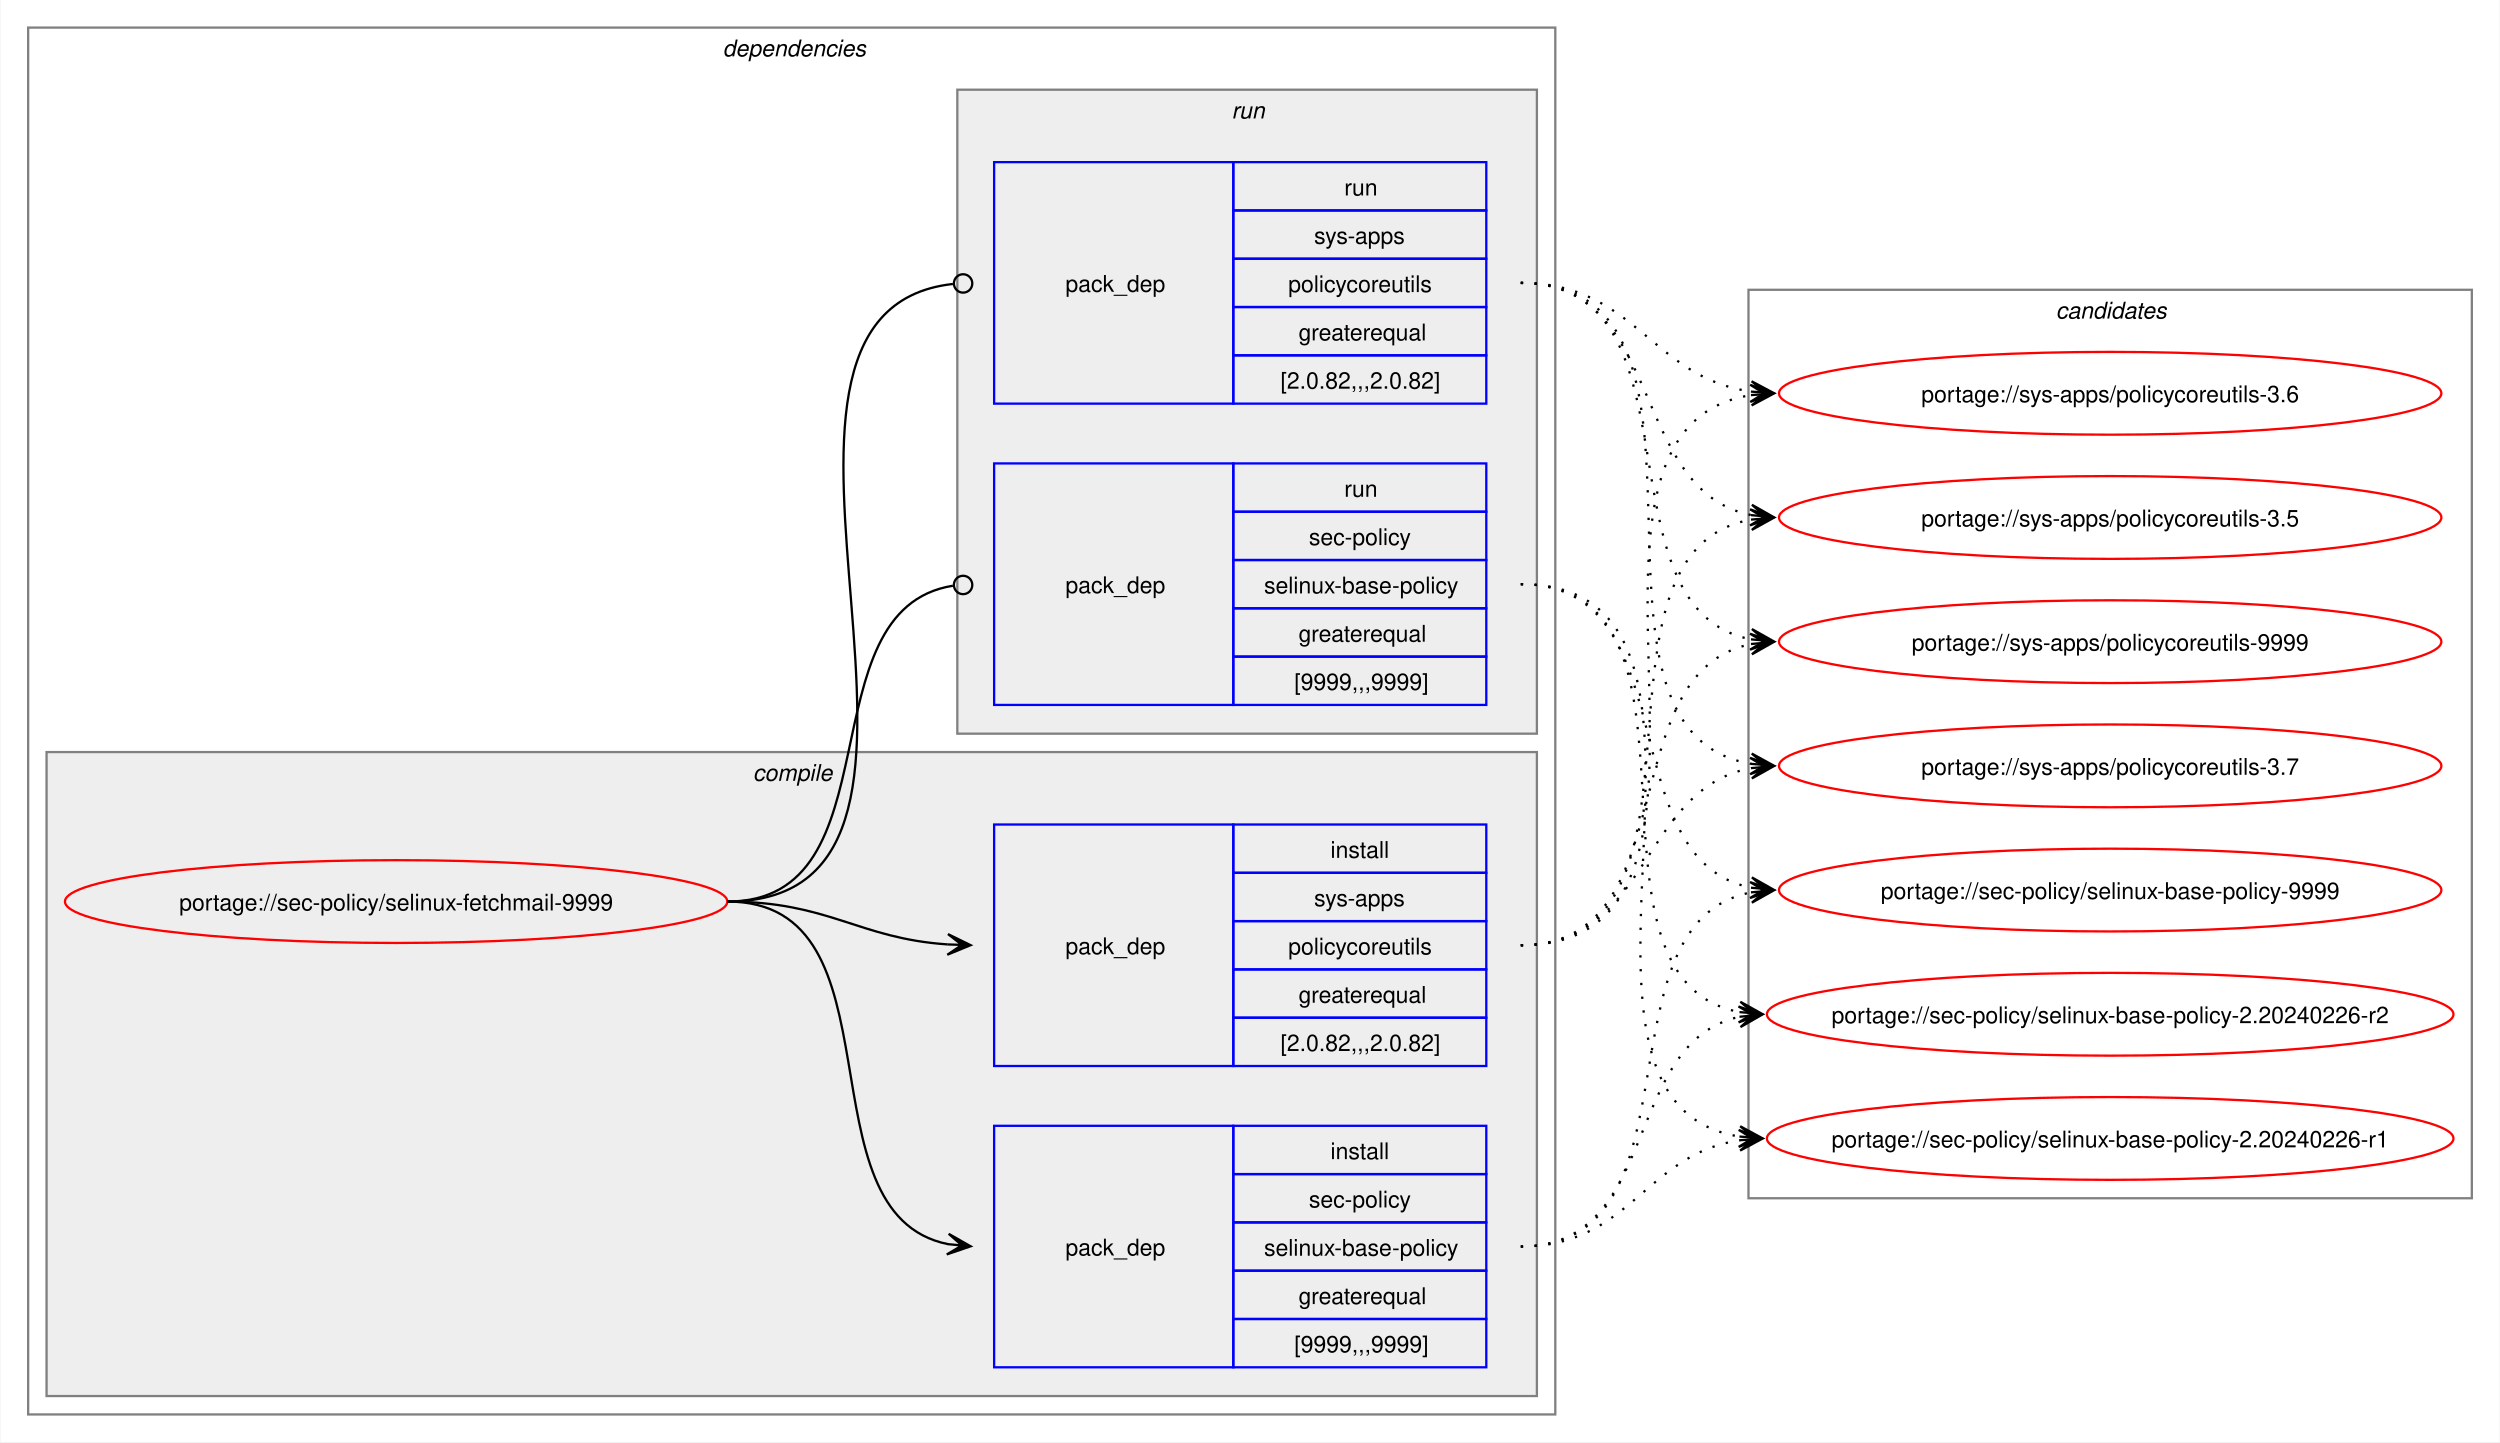
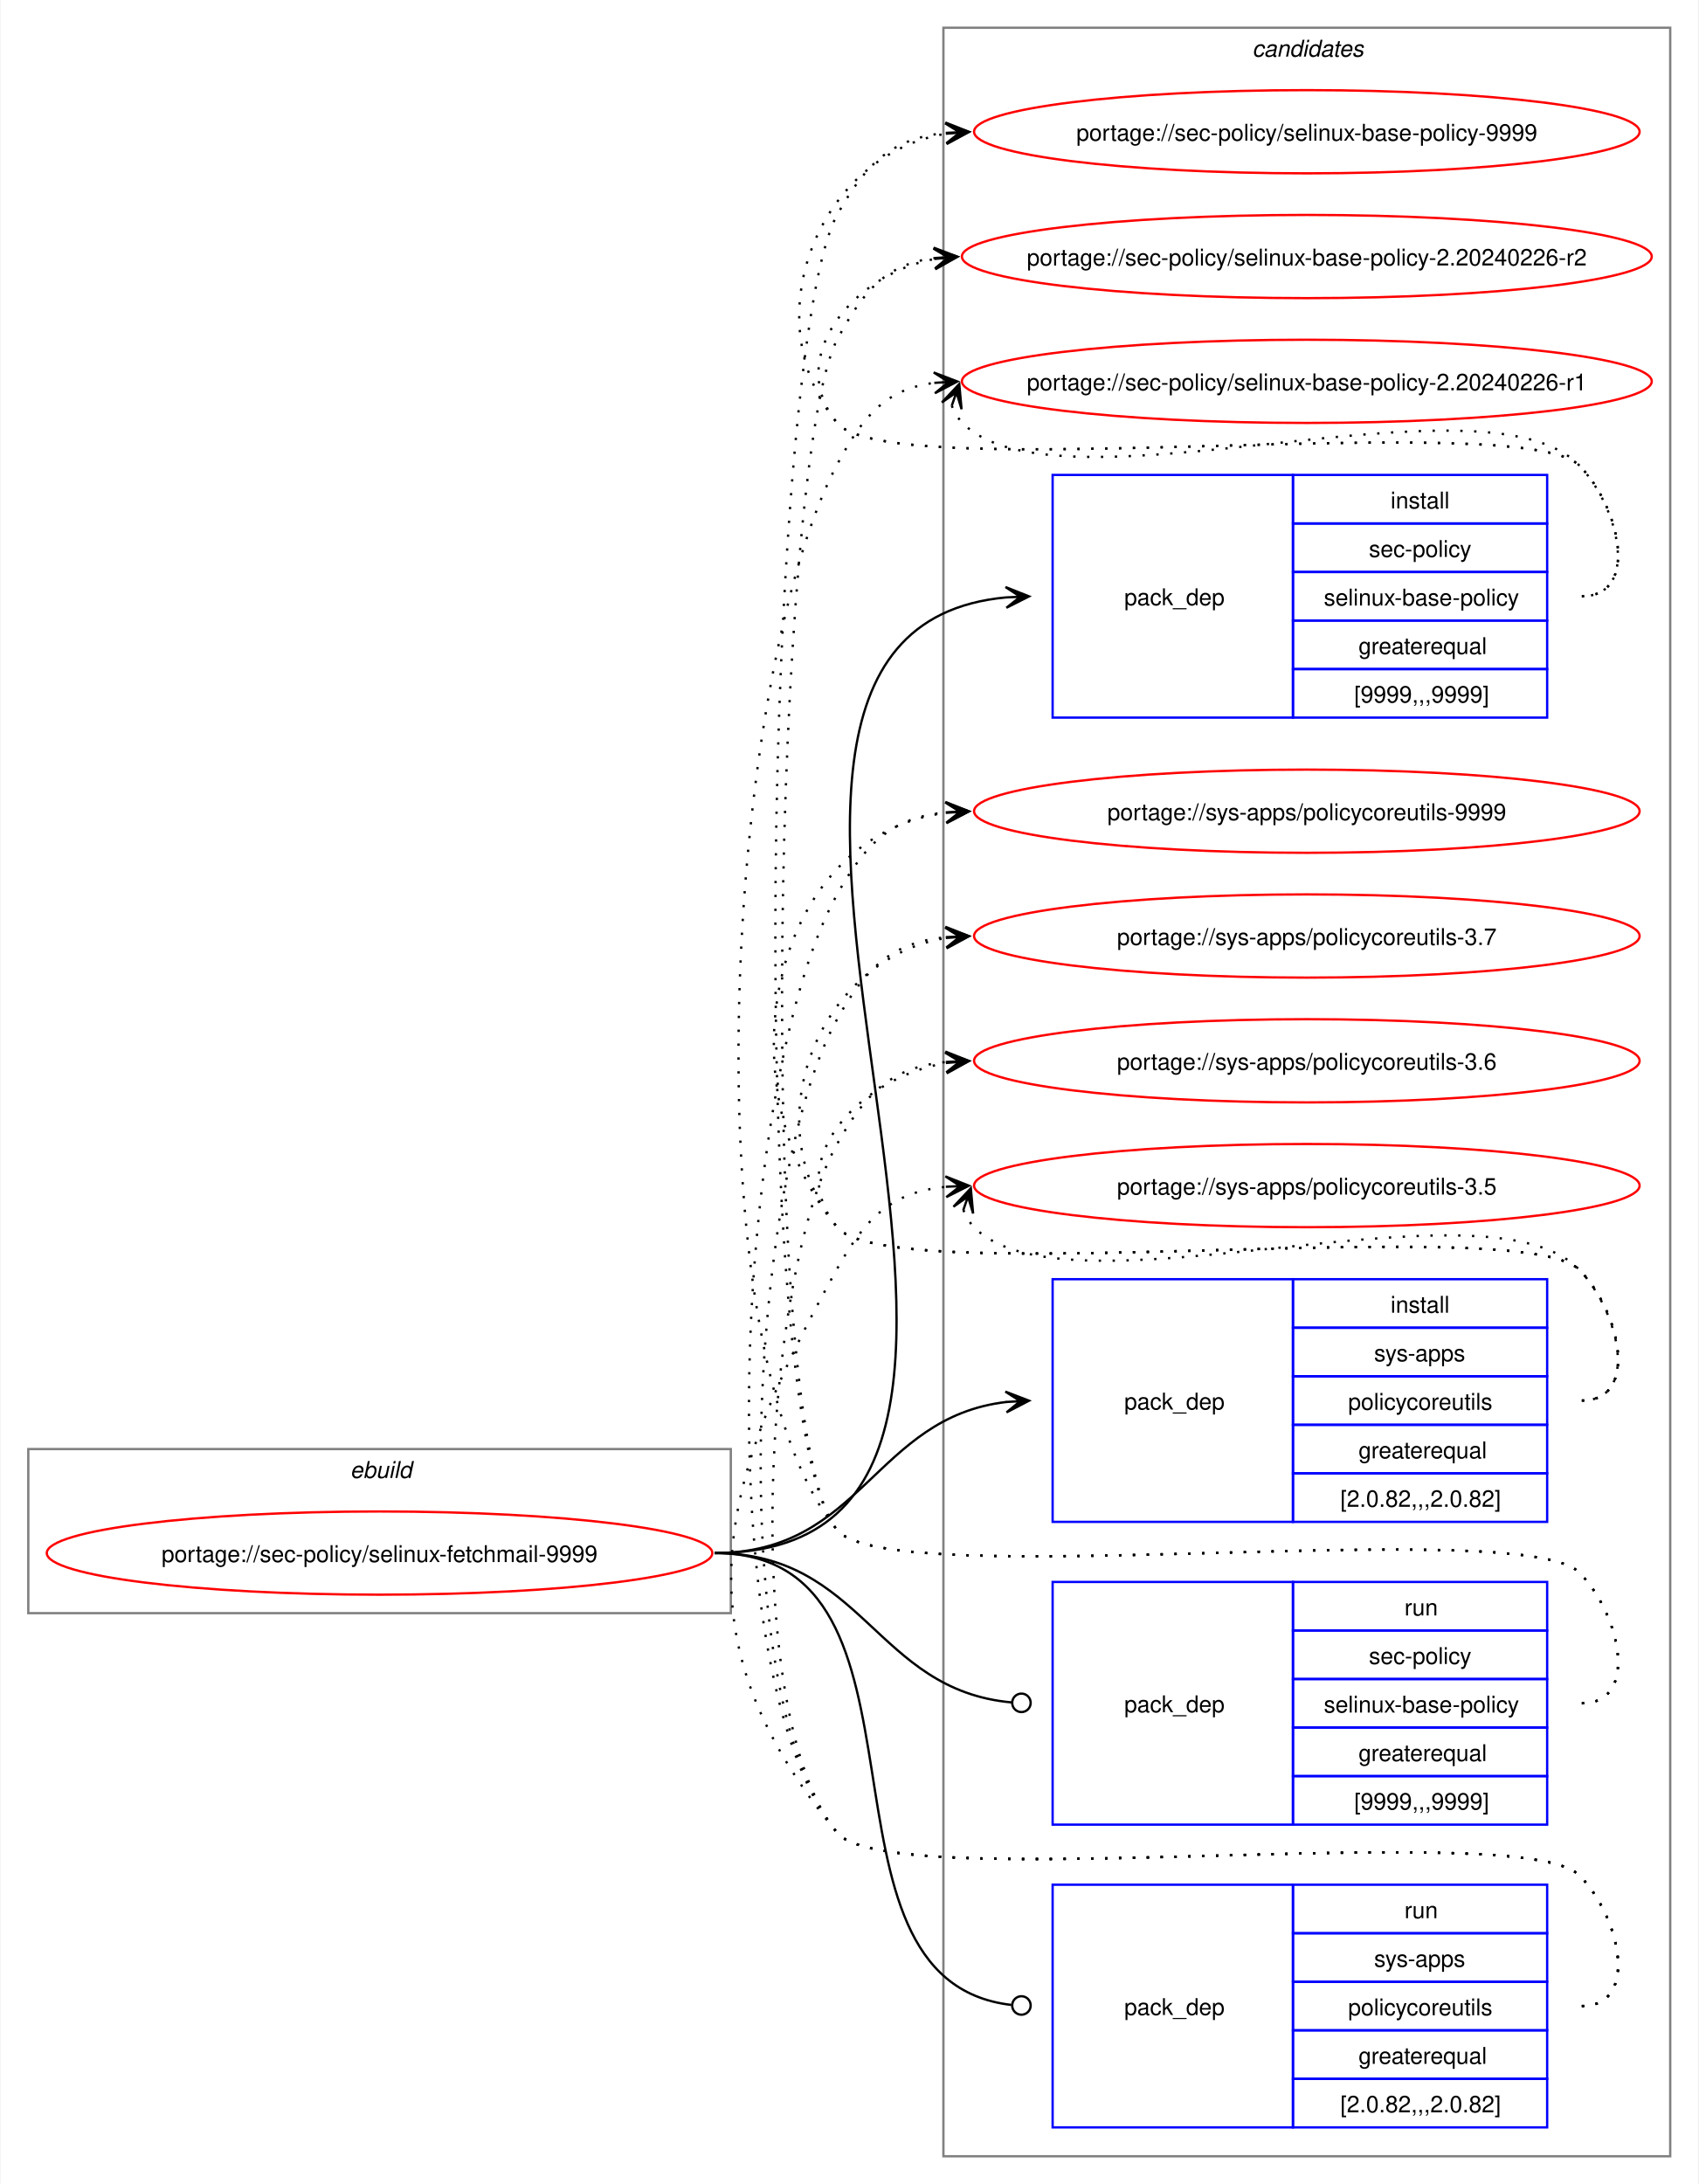
- <svg xmlns="http://www.w3.org/2000/svg" xmlns:xlink="http://www.w3.org/1999/xlink" width="1087pt" height="627pt" viewBox="0.00 0.00 1086.51 627.00">
-   <g id="graph0" class="graph" transform="scale(1 1) rotate(0) translate(4 623)">
-     <polygon fill="white" stroke="none" points="-4,4 -4,-623 1082.51,-623 1082.51,4 -4,4" />
-     <g id="clust2" class="cluster">
-       <polygon fill="none" stroke="gray" points="8,-8 8,-611 672,-611 672,-8 8,-8" />
-       <text text-anchor="start" x="310" y="-598.5" font-family="Helvetica,sans-Serif" font-style="italic" font-size="10.00">dependencies</text>
-     </g>
-     <g id="clust3" class="cluster">
-       <polygon fill="#eeeeee" stroke="gray" points="16,-16 16,-296 664,-296 664,-16 16,-16" />
-       <text text-anchor="start" x="323.12" y="-283.5" font-family="Helvetica,sans-Serif" font-style="italic" font-size="10.00">compile</text>
-     </g>
-     <g id="clust7" class="cluster">
-       <polygon fill="#eeeeee" stroke="gray" points="412,-304 412,-584 664,-584 664,-304 412,-304" />
-       <text text-anchor="start" x="531.25" y="-571.5" font-family="Helvetica,sans-Serif" font-style="italic" font-size="10.00">run</text>
-     </g>
+ <svg xmlns="http://www.w3.org/2000/svg" xmlns:xlink="http://www.w3.org/1999/xlink" width="735pt" height="945pt" viewBox="0.00 0.00 734.51 945.00">
+   <g id="graph0" class="graph" transform="scale(1 1) rotate(0) translate(4 941)">
+     <polygon fill="white" stroke="none" points="-4,4 -4,-941 730.51,-941 730.51,4 -4,4" />
    <g id="clust10" class="cluster">
-       <polygon fill="none" stroke="gray" points="756,-102 756,-497 1070.51,-497 1070.51,-102 756,-102" />
-       <text text-anchor="start" x="889.63" y="-484.5" font-family="Helvetica,sans-Serif" font-style="italic" font-size="10.00">candidates</text>
+       <polygon fill="none" stroke="gray" points="404,-8 404,-929 718.51,-929 718.51,-8 404,-8" />
+       <text text-anchor="start" x="537.63" y="-916.5" font-family="Helvetica,sans-Serif" font-style="italic" font-size="10.00">candidates</text>
+     </g>
+     <g id="clust1" class="cluster">
+       <polygon fill="none" stroke="gray" points="8,-243 8,-314 312,-314 312,-243 8,-243" />
+       <text text-anchor="start" x="147.25" y="-301.5" font-family="Helvetica,sans-Serif" font-style="italic" font-size="10.00">ebuild</text>
    </g>
    <g id="node1" class="node">
      <g id="a_node1">
        <a xlink:href="../sec-policy/selinux-fetchmail-9999.svg" xlink:title="portage://sec-policy/selinux-fetchmail-9999">
-           <ellipse fill="none" stroke="red" cx="168" cy="-231" rx="144" ry="18" />
-           <text text-anchor="middle" x="168" y="-227.12" font-family="Helvetica,sans-Serif" font-size="10.00">portage://sec-policy/selinux-fetchmail-9999</text>
+           <ellipse fill="none" stroke="red" cx="160" cy="-269" rx="144" ry="18" />
+           <text text-anchor="middle" x="160" y="-265.12" font-family="Helvetica,sans-Serif" font-size="10.00">portage://sec-policy/selinux-fetchmail-9999</text>
        </a>
      </g>
    </g>
    <g id="node2" class="node">
-       <polygon fill="none" stroke="blue" points="428,-28.5 428,-133.5 532,-133.5 532,-28.5 428,-28.5" />
-       <text text-anchor="start" x="459" y="-77.12" font-family="Helvetica,sans-Serif" font-size="10.00">pack_dep</text>
-       <polygon fill="none" stroke="blue" points="532,-112.5 532,-133.5 642,-133.5 642,-112.5 532,-112.5" />
-       <text text-anchor="start" x="574.25" y="-119" font-family="Helvetica,sans-Serif" font-size="10.00">install</text>
-       <polygon fill="none" stroke="blue" points="532,-91.5 532,-112.5 642,-112.5 642,-91.5 532,-91.5" />
-       <text text-anchor="start" x="564.87" y="-98" font-family="Helvetica,sans-Serif" font-size="10.00">sec-policy</text>
-       <polygon fill="none" stroke="blue" points="532,-70.5 532,-91.5 642,-91.5 642,-70.5 532,-70.5" />
-       <text text-anchor="start" x="545.37" y="-77" font-family="Helvetica,sans-Serif" font-size="10.00">selinux-base-policy</text>
-       <polygon fill="none" stroke="blue" points="532,-49.5 532,-70.5 642,-70.5 642,-49.5 532,-49.5" />
-       <text text-anchor="start" x="560.37" y="-56" font-family="Helvetica,sans-Serif" font-size="10.00">greaterequal</text>
-       <polygon fill="none" stroke="blue" points="532,-28.5 532,-49.5 642,-49.5 642,-28.5 532,-28.5" />
-       <text text-anchor="start" x="558.5" y="-35" font-family="Helvetica,sans-Serif" font-size="10.00">[9999,,,9999]</text>
+       <polygon fill="none" stroke="blue" points="451.26,-630.5 451.26,-735.5 555.26,-735.5 555.26,-630.5 451.26,-630.5" />
+       <text text-anchor="start" x="482.26" y="-679.12" font-family="Helvetica,sans-Serif" font-size="10.00">pack_dep</text>
+       <polygon fill="none" stroke="blue" points="555.26,-714.5 555.26,-735.5 665.26,-735.5 665.26,-714.5 555.26,-714.5" />
+       <text text-anchor="start" x="597.51" y="-721" font-family="Helvetica,sans-Serif" font-size="10.00">install</text>
+       <polygon fill="none" stroke="blue" points="555.26,-693.5 555.26,-714.5 665.26,-714.5 665.26,-693.5 555.26,-693.5" />
+       <text text-anchor="start" x="588.13" y="-700" font-family="Helvetica,sans-Serif" font-size="10.00">sec-policy</text>
+       <polygon fill="none" stroke="blue" points="555.26,-672.5 555.26,-693.5 665.26,-693.5 665.26,-672.5 555.26,-672.5" />
+       <text text-anchor="start" x="568.63" y="-679" font-family="Helvetica,sans-Serif" font-size="10.00">selinux-base-policy</text>
+       <polygon fill="none" stroke="blue" points="555.26,-651.5 555.26,-672.5 665.26,-672.5 665.26,-651.5 555.26,-651.5" />
+       <text text-anchor="start" x="583.63" y="-658" font-family="Helvetica,sans-Serif" font-size="10.00">greaterequal</text>
+       <polygon fill="none" stroke="blue" points="555.26,-630.5 555.26,-651.5 665.26,-651.5 665.26,-630.5 555.26,-630.5" />
+       <text text-anchor="start" x="581.76" y="-637" font-family="Helvetica,sans-Serif" font-size="10.00">[9999,,,9999]</text>
    </g>
    <g id="edge1" class="edge">
-       <path fill="none" stroke="black" d="M312,-231C389.89,-231 342.32,-95.29 407.96,-82.04" />
-       <polygon fill="black" stroke="black" points="417.79,-81.11 408.25,-86.53 414.02,-81.47 407.83,-82.05 407.83,-82.05 407.83,-82.05 414.02,-81.47 407.41,-77.57 417.79,-81.11" />
+       <path fill="none" stroke="black" d="M305,-269C494.97,-269 258.26,-666.59 431.14,-682.51" />
+       <polygon fill="black" stroke="black" points="441.04,-682.95 430.85,-687 437.26,-682.78 431.05,-682.5 431.05,-682.5 431.05,-682.5 437.26,-682.78 431.25,-678.01 441.04,-682.95" />
    </g>
    <g id="node3" class="node">
-       <polygon fill="none" stroke="blue" points="428,-159.5 428,-264.5 532,-264.5 532,-159.5 428,-159.5" />
-       <text text-anchor="start" x="459" y="-208.12" font-family="Helvetica,sans-Serif" font-size="10.00">pack_dep</text>
-       <polygon fill="none" stroke="blue" points="532,-243.5 532,-264.5 642,-264.5 642,-243.5 532,-243.5" />
-       <text text-anchor="start" x="574.25" y="-250" font-family="Helvetica,sans-Serif" font-size="10.00">install</text>
-       <polygon fill="none" stroke="blue" points="532,-222.5 532,-243.5 642,-243.5 642,-222.5 532,-222.5" />
-       <text text-anchor="start" x="567.12" y="-229" font-family="Helvetica,sans-Serif" font-size="10.00">sys-apps</text>
-       <polygon fill="none" stroke="blue" points="532,-201.5 532,-222.5 642,-222.5 642,-201.5 532,-201.5" />
-       <text text-anchor="start" x="555.87" y="-208" font-family="Helvetica,sans-Serif" font-size="10.00">policycoreutils</text>
-       <polygon fill="none" stroke="blue" points="532,-180.5 532,-201.5 642,-201.5 642,-180.5 532,-180.5" />
-       <text text-anchor="start" x="560.37" y="-187" font-family="Helvetica,sans-Serif" font-size="10.00">greaterequal</text>
-       <polygon fill="none" stroke="blue" points="532,-159.5 532,-180.5 642,-180.5 642,-159.5 532,-159.5" />
-       <text text-anchor="start" x="552.5" y="-166" font-family="Helvetica,sans-Serif" font-size="10.00">[2.0.82,,,2.0.82]</text>
+       <polygon fill="none" stroke="blue" points="451.26,-282.5 451.26,-387.5 555.26,-387.5 555.26,-282.5 451.26,-282.5" />
+       <text text-anchor="start" x="482.26" y="-331.12" font-family="Helvetica,sans-Serif" font-size="10.00">pack_dep</text>
+       <polygon fill="none" stroke="blue" points="555.26,-366.5 555.26,-387.5 665.26,-387.5 665.26,-366.5 555.26,-366.5" />
+       <text text-anchor="start" x="597.51" y="-373" font-family="Helvetica,sans-Serif" font-size="10.00">install</text>
+       <polygon fill="none" stroke="blue" points="555.26,-345.5 555.26,-366.5 665.26,-366.5 665.26,-345.5 555.26,-345.5" />
+       <text text-anchor="start" x="590.38" y="-352" font-family="Helvetica,sans-Serif" font-size="10.00">sys-apps</text>
+       <polygon fill="none" stroke="blue" points="555.26,-324.5 555.26,-345.5 665.26,-345.5 665.26,-324.5 555.26,-324.5" />
+       <text text-anchor="start" x="579.13" y="-331" font-family="Helvetica,sans-Serif" font-size="10.00">policycoreutils</text>
+       <polygon fill="none" stroke="blue" points="555.26,-303.5 555.26,-324.5 665.26,-324.5 665.26,-303.5 555.26,-303.5" />
+       <text text-anchor="start" x="583.63" y="-310" font-family="Helvetica,sans-Serif" font-size="10.00">greaterequal</text>
+       <polygon fill="none" stroke="blue" points="555.26,-282.5 555.26,-303.5 665.26,-303.5 665.26,-282.5 555.26,-282.5" />
+       <text text-anchor="start" x="575.76" y="-289" font-family="Helvetica,sans-Serif" font-size="10.00">[2.0.82,,,2.0.82]</text>
    </g>
    <g id="edge2" class="edge">
-       <path fill="none" stroke="black" d="M312,-231C356.34,-231 368.74,-214.99 407.84,-212.36" />
-       <polygon fill="black" stroke="black" points="417.78,-212.04 407.93,-216.86 414,-212.16 407.79,-212.36 407.79,-212.36 407.79,-212.36 414,-212.16 407.64,-207.87 417.78,-212.04" />
+       <path fill="none" stroke="black" d="M305,-269C368.85,-269 374.14,-327.74 431.36,-334.39" />
+       <polygon fill="black" stroke="black" points="441.04,-334.93 430.8,-338.86 437.26,-334.72 431.05,-334.37 431.05,-334.37 431.05,-334.37 437.26,-334.72 431.31,-329.88 441.04,-334.93" />
    </g>
    <g id="node4" class="node">
-       <polygon fill="none" stroke="blue" points="428,-316.5 428,-421.5 532,-421.5 532,-316.5 428,-316.5" />
-       <text text-anchor="start" x="459" y="-365.12" font-family="Helvetica,sans-Serif" font-size="10.00">pack_dep</text>
-       <polygon fill="none" stroke="blue" points="532,-400.5 532,-421.5 642,-421.5 642,-400.5 532,-400.5" />
-       <text text-anchor="start" x="580.25" y="-407" font-family="Helvetica,sans-Serif" font-size="10.00">run</text>
-       <polygon fill="none" stroke="blue" points="532,-379.5 532,-400.5 642,-400.5 642,-379.5 532,-379.5" />
-       <text text-anchor="start" x="564.87" y="-386" font-family="Helvetica,sans-Serif" font-size="10.00">sec-policy</text>
-       <polygon fill="none" stroke="blue" points="532,-358.5 532,-379.5 642,-379.5 642,-358.5 532,-358.5" />
-       <text text-anchor="start" x="545.37" y="-365" font-family="Helvetica,sans-Serif" font-size="10.00">selinux-base-policy</text>
-       <polygon fill="none" stroke="blue" points="532,-337.5 532,-358.5 642,-358.5 642,-337.5 532,-337.5" />
-       <text text-anchor="start" x="560.37" y="-344" font-family="Helvetica,sans-Serif" font-size="10.00">greaterequal</text>
-       <polygon fill="none" stroke="blue" points="532,-316.5 532,-337.5 642,-337.5 642,-316.5 532,-316.5" />
-       <text text-anchor="start" x="558.5" y="-323" font-family="Helvetica,sans-Serif" font-size="10.00">[9999,,,9999]</text>
+       <polygon fill="none" stroke="blue" points="451.26,-151.5 451.26,-256.5 555.26,-256.5 555.26,-151.5 451.26,-151.5" />
+       <text text-anchor="start" x="482.26" y="-200.12" font-family="Helvetica,sans-Serif" font-size="10.00">pack_dep</text>
+       <polygon fill="none" stroke="blue" points="555.26,-235.5 555.26,-256.5 665.26,-256.5 665.26,-235.5 555.26,-235.5" />
+       <text text-anchor="start" x="603.51" y="-242" font-family="Helvetica,sans-Serif" font-size="10.00">run</text>
+       <polygon fill="none" stroke="blue" points="555.26,-214.5 555.26,-235.5 665.26,-235.5 665.26,-214.5 555.26,-214.5" />
+       <text text-anchor="start" x="588.13" y="-221" font-family="Helvetica,sans-Serif" font-size="10.00">sec-policy</text>
+       <polygon fill="none" stroke="blue" points="555.26,-193.5 555.26,-214.5 665.26,-214.5 665.26,-193.5 555.26,-193.5" />
+       <text text-anchor="start" x="568.63" y="-200" font-family="Helvetica,sans-Serif" font-size="10.00">selinux-base-policy</text>
+       <polygon fill="none" stroke="blue" points="555.26,-172.5 555.26,-193.5 665.26,-193.5 665.26,-172.5 555.26,-172.5" />
+       <text text-anchor="start" x="583.63" y="-179" font-family="Helvetica,sans-Serif" font-size="10.00">greaterequal</text>
+       <polygon fill="none" stroke="blue" points="555.26,-151.5 555.26,-172.5 665.26,-172.5 665.26,-151.5 555.26,-151.5" />
+       <text text-anchor="start" x="581.76" y="-158" font-family="Helvetica,sans-Serif" font-size="10.00">[9999,,,9999]</text>
    </g>
    <g id="edge3" class="edge">
-       <path fill="none" stroke="black" d="M312,-231C386.43,-231 345.13,-357.91 410.07,-368.32" />
-       <ellipse fill="none" stroke="black" cx="414.51" cy="-368.66" rx="4" ry="4" />
+       <path fill="none" stroke="black" d="M305,-269C369.47,-269 374.42,-209.71 433.54,-204.38" />
+       <ellipse fill="none" stroke="black" cx="437.76" cy="-204.2" rx="4" ry="4" />
    </g>
    <g id="node5" class="node">
-       <polygon fill="none" stroke="blue" points="428,-447.5 428,-552.5 532,-552.5 532,-447.5 428,-447.5" />
-       <text text-anchor="start" x="459" y="-496.12" font-family="Helvetica,sans-Serif" font-size="10.00">pack_dep</text>
-       <polygon fill="none" stroke="blue" points="532,-531.5 532,-552.5 642,-552.5 642,-531.5 532,-531.5" />
-       <text text-anchor="start" x="580.25" y="-538" font-family="Helvetica,sans-Serif" font-size="10.00">run</text>
-       <polygon fill="none" stroke="blue" points="532,-510.5 532,-531.5 642,-531.5 642,-510.5 532,-510.5" />
-       <text text-anchor="start" x="567.12" y="-517" font-family="Helvetica,sans-Serif" font-size="10.00">sys-apps</text>
-       <polygon fill="none" stroke="blue" points="532,-489.5 532,-510.5 642,-510.5 642,-489.5 532,-489.5" />
-       <text text-anchor="start" x="555.87" y="-496" font-family="Helvetica,sans-Serif" font-size="10.00">policycoreutils</text>
-       <polygon fill="none" stroke="blue" points="532,-468.5 532,-489.5 642,-489.5 642,-468.5 532,-468.5" />
-       <text text-anchor="start" x="560.37" y="-475" font-family="Helvetica,sans-Serif" font-size="10.00">greaterequal</text>
-       <polygon fill="none" stroke="blue" points="532,-447.5 532,-468.5 642,-468.5 642,-447.5 532,-447.5" />
-       <text text-anchor="start" x="552.5" y="-454" font-family="Helvetica,sans-Serif" font-size="10.00">[2.0.82,,,2.0.82]</text>
+       <polygon fill="none" stroke="blue" points="451.26,-20.5 451.26,-125.5 555.26,-125.5 555.26,-20.5 451.26,-20.5" />
+       <text text-anchor="start" x="482.26" y="-69.12" font-family="Helvetica,sans-Serif" font-size="10.00">pack_dep</text>
+       <polygon fill="none" stroke="blue" points="555.26,-104.5 555.26,-125.5 665.26,-125.5 665.26,-104.5 555.26,-104.5" />
+       <text text-anchor="start" x="603.51" y="-111" font-family="Helvetica,sans-Serif" font-size="10.00">run</text>
+       <polygon fill="none" stroke="blue" points="555.26,-83.5 555.26,-104.5 665.26,-104.5 665.26,-83.5 555.26,-83.5" />
+       <text text-anchor="start" x="590.38" y="-90" font-family="Helvetica,sans-Serif" font-size="10.00">sys-apps</text>
+       <polygon fill="none" stroke="blue" points="555.26,-62.5 555.26,-83.5 665.26,-83.5 665.26,-62.5 555.26,-62.5" />
+       <text text-anchor="start" x="579.13" y="-69" font-family="Helvetica,sans-Serif" font-size="10.00">policycoreutils</text>
+       <polygon fill="none" stroke="blue" points="555.26,-41.5 555.26,-62.5 665.26,-62.5 665.26,-41.5 555.26,-41.5" />
+       <text text-anchor="start" x="583.63" y="-48" font-family="Helvetica,sans-Serif" font-size="10.00">greaterequal</text>
+       <polygon fill="none" stroke="blue" points="555.26,-20.5 555.26,-41.5 665.26,-41.5 665.26,-20.5 555.26,-20.5" />
+       <text text-anchor="start" x="575.76" y="-27" font-family="Helvetica,sans-Serif" font-size="10.00">[2.0.82,,,2.0.82]</text>
    </g>
    <g id="edge4" class="edge">
-       <path fill="none" stroke="black" d="M312,-231C437.53,-231 297.51,-487.03 410.07,-499.53" />
-       <ellipse fill="none" stroke="black" cx="414.51" cy="-499.76" rx="4" ry="4" />
+       <path fill="none" stroke="black" d="M305,-269C408.23,-269 340.17,-84.32 433.37,-73.49" />
+       <ellipse fill="none" stroke="black" cx="437.76" cy="-73.25" rx="4" ry="4" />
    </g>
    <g id="node6" class="node">
      <g id="a_node6">
        <a xlink:href="../sec-policy/selinux-base-policy-9999.svg" xlink:title="portage://sec-policy/selinux-base-policy-9999">
-           <ellipse fill="none" stroke="red" cx="913.26" cy="-236" rx="144" ry="18" />
-           <text text-anchor="middle" x="913.26" y="-232.12" font-family="Helvetica,sans-Serif" font-size="10.00">portage://sec-policy/selinux-base-policy-9999</text>
+           <ellipse fill="none" stroke="red" cx="561.26" cy="-884" rx="144" ry="18" />
+           <text text-anchor="middle" x="561.26" y="-880.12" font-family="Helvetica,sans-Serif" font-size="10.00">portage://sec-policy/selinux-base-policy-9999</text>
        </a>
      </g>
    </g>
    <g id="edge5" class="edge">
-       <path fill="none" stroke="black" stroke-dasharray="1,5" d="M657,-81C737.82,-81 688.61,-221.81 757.24,-235.01" />
-       <polygon fill="black" stroke="black" points="767.04,-235.89 756.68,-239.48 763.28,-235.55 757.08,-235 757.08,-235 757.08,-235 763.28,-235.55 757.48,-230.51 767.04,-235.89" />
+       <path fill="none" stroke="black" stroke-dasharray="1,5" d="M680.26,-683C705.37,-683 696.86,-721.59 679.26,-739.5 654.19,-764.99 380.73,-730.4 358,-758 321.16,-802.75 350.5,-874.62 405.34,-883.16" />
+       <polygon fill="black" stroke="black" points="415.04,-883.91 404.73,-887.63 411.27,-883.62 405.07,-883.14 405.07,-883.14 405.07,-883.14 411.27,-883.62 405.41,-878.65 415.04,-883.91" />
    </g>
    <g id="node7" class="node">
      <g id="a_node7">
        <a xlink:href="../sec-policy/selinux-base-policy-2.20240226-r2.svg" xlink:title="portage://sec-policy/selinux-base-policy-2.20240226-r2">
-           <ellipse fill="none" stroke="red" cx="913.26" cy="-182" rx="149.26" ry="18" />
-           <text text-anchor="middle" x="913.26" y="-178.12" font-family="Helvetica,sans-Serif" font-size="10.00">portage://sec-policy/selinux-base-policy-2.20240226-r2</text>
+           <ellipse fill="none" stroke="red" cx="561.26" cy="-830" rx="149.26" ry="18" />
+           <text text-anchor="middle" x="561.26" y="-826.12" font-family="Helvetica,sans-Serif" font-size="10.00">portage://sec-policy/selinux-base-policy-2.20240226-r2</text>
        </a>
      </g>
    </g>
    <g id="edge6" class="edge">
-       <path fill="none" stroke="black" stroke-dasharray="1,5" d="M657,-81C718.21,-81 700.69,-170.14 752.36,-180.93" />
-       <polygon fill="black" stroke="black" points="762.04,-181.88 751.65,-185.39 758.28,-181.51 752.09,-180.91 752.09,-180.91 752.09,-180.91 758.28,-181.51 752.53,-176.43 762.04,-181.88" />
+       <path fill="none" stroke="black" stroke-dasharray="1,5" d="M680.26,-683C705.37,-683 696.86,-721.59 679.26,-739.5 654.19,-764.99 380.73,-730.4 358,-758 335.07,-785.85 364.75,-822.35 400.14,-828.95" />
+       <polygon fill="black" stroke="black" points="410.04,-829.89 399.66,-833.43 406.28,-829.53 400.09,-828.95 400.09,-828.95 400.09,-828.95 406.28,-829.53 400.51,-824.47 410.04,-829.89" />
    </g>
    <g id="node8" class="node">
      <g id="a_node8">
        <a xlink:href="../sec-policy/selinux-base-policy-2.20240226-r1.svg" xlink:title="portage://sec-policy/selinux-base-policy-2.20240226-r1">
-           <ellipse fill="none" stroke="red" cx="913.26" cy="-128" rx="149.26" ry="18" />
-           <text text-anchor="middle" x="913.26" y="-124.12" font-family="Helvetica,sans-Serif" font-size="10.00">portage://sec-policy/selinux-base-policy-2.20240226-r1</text>
+           <ellipse fill="none" stroke="red" cx="561.26" cy="-776" rx="149.26" ry="18" />
+           <text text-anchor="middle" x="561.26" y="-772.12" font-family="Helvetica,sans-Serif" font-size="10.00">portage://sec-policy/selinux-base-policy-2.20240226-r1</text>
        </a>
      </g>
    </g>
    <g id="edge7" class="edge">
-       <path fill="none" stroke="black" stroke-dasharray="1,5" d="M657,-81C704.7,-81 710.88,-121.11 752.26,-127.22" />
-       <polygon fill="black" stroke="black" points="762.04,-127.91 751.75,-131.7 758.27,-127.65 752.06,-127.21 752.06,-127.21 752.06,-127.21 758.27,-127.65 752.38,-122.72 762.04,-127.91" />
+       <path fill="none" stroke="black" stroke-dasharray="1,5" d="M407.62,-765.45C408.65,-762.7 410.32,-759.96 412.26,-758 454.02,-715.66 638.3,-782.62 679.26,-739.5 696.55,-721.29 705.37,-683 680.26,-683" />
+       <polygon fill="black" stroke="black" points="410.86,-774.85 403.34,-766.86 409.63,-771.27 407.6,-765.39 407.6,-765.39 407.6,-765.39 409.63,-771.27 411.85,-763.93 410.86,-774.85" />
    </g>
    <g id="node9" class="node">
      <g id="a_node9">
        <a xlink:href="../sys-apps/policycoreutils-9999.svg" xlink:title="portage://sys-apps/policycoreutils-9999">
-           <ellipse fill="none" stroke="red" cx="913.26" cy="-344" rx="144" ry="18" />
-           <text text-anchor="middle" x="913.26" y="-340.12" font-family="Helvetica,sans-Serif" font-size="10.00">portage://sys-apps/policycoreutils-9999</text>
+           <ellipse fill="none" stroke="red" cx="561.26" cy="-590" rx="144" ry="18" />
+           <text text-anchor="middle" x="561.26" y="-586.12" font-family="Helvetica,sans-Serif" font-size="10.00">portage://sys-apps/policycoreutils-9999</text>
        </a>
      </g>
    </g>
    <g id="edge8" class="edge">
-       <path fill="none" stroke="black" stroke-dasharray="1,5" d="M657,-212C729.83,-212 695.51,-330.93 757.46,-343.01" />
-       <polygon fill="black" stroke="black" points="767.04,-343.89 756.67,-347.46 763.28,-343.55 757.08,-342.98 757.08,-342.98 757.08,-342.98 763.28,-343.55 757.49,-338.5 767.04,-343.89" />
+       <path fill="none" stroke="black" stroke-dasharray="1,5" d="M680.26,-335C705.37,-335 696.86,-373.59 679.26,-391.5 654.19,-416.99 380.73,-382.4 358,-410 306.96,-472 329.85,-579.76 405.27,-589.32" />
+       <polygon fill="black" stroke="black" points="415.04,-589.92 404.78,-593.8 411.27,-589.69 405.06,-589.31 405.06,-589.31 405.06,-589.31 411.27,-589.69 405.34,-584.81 415.04,-589.92" />
    </g>
    <g id="node10" class="node">
      <g id="a_node10">
        <a xlink:href="../sys-apps/policycoreutils-3.7.svg" xlink:title="portage://sys-apps/policycoreutils-3.7">
-           <ellipse fill="none" stroke="red" cx="913.26" cy="-290" rx="144" ry="18" />
-           <text text-anchor="middle" x="913.26" y="-286.12" font-family="Helvetica,sans-Serif" font-size="10.00">portage://sys-apps/policycoreutils-3.7</text>
+           <ellipse fill="none" stroke="red" cx="561.26" cy="-536" rx="144" ry="18" />
+           <text text-anchor="middle" x="561.26" y="-532.12" font-family="Helvetica,sans-Serif" font-size="10.00">portage://sys-apps/policycoreutils-3.7</text>
        </a>
      </g>
    </g>
    <g id="edge9" class="edge">
-       <path fill="none" stroke="black" stroke-dasharray="1,5" d="M657,-212C713.38,-212 708.82,-279.98 757.11,-289.01" />
-       <polygon fill="black" stroke="black" points="767.04,-289.89 756.68,-293.49 763.27,-289.56 757.08,-289.01 757.08,-289.01 757.08,-289.01 763.27,-289.56 757.48,-284.53 767.04,-289.89" />
+       <path fill="none" stroke="black" stroke-dasharray="1,5" d="M680.26,-335C705.37,-335 696.86,-373.59 679.26,-391.5 654.19,-416.99 380.73,-382.4 358,-410 321.16,-454.75 350.5,-526.62 405.34,-535.16" />
+       <polygon fill="black" stroke="black" points="415.04,-535.91 404.73,-539.63 411.27,-535.62 405.07,-535.14 405.07,-535.14 405.07,-535.14 411.27,-535.62 405.41,-530.65 415.04,-535.91" />
    </g>
    <g id="node11" class="node">
      <g id="a_node11">
        <a xlink:href="../sys-apps/policycoreutils-3.6.svg" xlink:title="portage://sys-apps/policycoreutils-3.6">
-           <ellipse fill="none" stroke="red" cx="913.26" cy="-452" rx="144" ry="18" />
-           <text text-anchor="middle" x="913.26" y="-448.12" font-family="Helvetica,sans-Serif" font-size="10.00">portage://sys-apps/policycoreutils-3.6</text>
+           <ellipse fill="none" stroke="red" cx="561.26" cy="-482" rx="144" ry="18" />
+           <text text-anchor="middle" x="561.26" y="-478.12" font-family="Helvetica,sans-Serif" font-size="10.00">portage://sys-apps/policycoreutils-3.6</text>
        </a>
      </g>
    </g>
    <g id="edge10" class="edge">
-       <path fill="none" stroke="black" stroke-dasharray="1,5" d="M657,-212C770.67,-212 658.65,-436.33 757.33,-451.22" />
-       <polygon fill="black" stroke="black" points="767.04,-451.91 756.75,-455.69 763.27,-451.65 757.07,-451.21 757.07,-451.21 757.07,-451.21 763.27,-451.65 757.38,-446.72 767.04,-451.91" />
+       <path fill="none" stroke="black" stroke-dasharray="1,5" d="M680.26,-335C705.37,-335 696.86,-373.59 679.26,-391.5 654.19,-416.99 380.73,-382.4 358,-410 334.19,-438.92 367.88,-474.84 405.16,-481.06" />
+       <polygon fill="black" stroke="black" points="415.04,-481.9 404.7,-485.54 411.27,-481.58 405.08,-481.05 405.08,-481.05 405.08,-481.05 411.27,-481.58 405.46,-476.57 415.04,-481.9" />
    </g>
    <g id="node12" class="node">
      <g id="a_node12">
        <a xlink:href="../sys-apps/policycoreutils-3.5.svg" xlink:title="portage://sys-apps/policycoreutils-3.5">
-           <ellipse fill="none" stroke="red" cx="913.26" cy="-398" rx="144" ry="18" />
-           <text text-anchor="middle" x="913.26" y="-394.12" font-family="Helvetica,sans-Serif" font-size="10.00">portage://sys-apps/policycoreutils-3.5</text>
+           <ellipse fill="none" stroke="red" cx="561.26" cy="-428" rx="144" ry="18" />
+           <text text-anchor="middle" x="561.26" y="-424.12" font-family="Helvetica,sans-Serif" font-size="10.00">portage://sys-apps/policycoreutils-3.5</text>
        </a>
      </g>
    </g>
    <g id="edge11" class="edge">
-       <path fill="none" stroke="black" stroke-dasharray="1,5" d="M657,-212C749.38,-212 678.31,-383.06 757.28,-397.09" />
-       <polygon fill="black" stroke="black" points="767.04,-397.9 756.7,-401.55 763.27,-397.59 757.08,-397.07 757.08,-397.07 757.08,-397.07 763.27,-397.59 757.45,-392.59 767.04,-397.9" />
+       <path fill="none" stroke="black" stroke-dasharray="1,5" d="M412.62,-417.45C413.65,-414.7 415.32,-411.96 417.26,-410 458.22,-368.42 639.09,-433.85 679.26,-391.5 696.54,-373.28 705.37,-335 680.26,-335" />
+       <polygon fill="black" stroke="black" points="415.86,-426.85 408.35,-418.86 414.63,-423.27 412.6,-417.39 412.6,-417.39 412.6,-417.39 414.63,-423.27 416.85,-415.93 415.86,-426.85" />
    </g>
    <g id="edge12" class="edge">
-       <path fill="none" stroke="black" stroke-dasharray="1,5" d="M657,-369C730.15,-369 695.24,-249.16 757.41,-236.99" />
-       <polygon fill="black" stroke="black" points="767.04,-236.11 757.49,-241.51 763.28,-236.46 757.08,-237.02 757.08,-237.02 757.08,-237.02 763.28,-236.46 756.67,-232.54 767.04,-236.11" />
+       <path fill="none" stroke="black" stroke-dasharray="1,5" d="M680.26,-204C705.37,-204 696.86,-242.59 679.26,-260.5 654.19,-285.99 380.73,-251.4 358,-279 317.82,-327.81 327.21,-792.78 358,-848 370.91,-871.16 382.44,-881.29 405.31,-883.51" />
+       <polygon fill="black" stroke="black" points="415.04,-883.95 404.85,-888 411.26,-883.78 405.05,-883.5 405.05,-883.5 405.05,-883.5 411.26,-883.78 405.25,-879.01 415.04,-883.95" />
    </g>
    <g id="edge13" class="edge">
-       <path fill="none" stroke="black" stroke-dasharray="1,5" d="M657,-369C748.67,-369 674.33,-197.03 752.38,-182.92" />
-       <polygon fill="black" stroke="black" points="762.04,-182.1 752.46,-187.43 758.27,-182.42 752.08,-182.94 752.08,-182.94 752.08,-182.94 758.27,-182.42 751.7,-178.46 762.04,-182.1" />
+       <path fill="none" stroke="black" stroke-dasharray="1,5" d="M680.26,-204C705.37,-204 696.86,-242.59 679.26,-260.5 654.19,-285.99 380.73,-251.4 358,-279 321.63,-323.18 331.16,-743.46 358,-794 369.52,-815.68 379.47,-826.69 400.17,-829.35" />
+       <polygon fill="black" stroke="black" points="410.04,-829.93 399.79,-833.84 406.26,-829.71 400.06,-829.34 400.06,-829.34 400.06,-829.34 406.26,-829.71 400.32,-824.85 410.04,-829.93" />
    </g>
    <g id="edge14" class="edge">
-       <path fill="none" stroke="black" stroke-dasharray="1,5" d="M657,-369C770.06,-369 654.65,-144.19 752.09,-128.83" />
-       <polygon fill="black" stroke="black" points="762.04,-128.09 752.4,-133.31 758.27,-128.37 752.07,-128.83 752.07,-128.83 752.07,-128.83 758.27,-128.37 751.74,-124.34 762.04,-128.09" />
+       <path fill="none" stroke="black" stroke-dasharray="1,5" d="M680.26,-204C705.37,-204 696.86,-242.59 679.26,-260.5 654.19,-285.99 380.73,-251.4 358,-279 292.89,-358.09 309.95,-649.52 358,-740 369.52,-761.68 379.47,-772.69 400.17,-775.35" />
+       <polygon fill="black" stroke="black" points="410.04,-775.93 399.79,-779.84 406.26,-775.71 400.06,-775.34 400.06,-775.34 400.06,-775.34 406.26,-775.71 400.32,-770.85 410.04,-775.93" />
    </g>
    <g id="edge15" class="edge">
-       <path fill="none" stroke="black" stroke-dasharray="1,5" d="M657,-500C738.17,-500 688.32,-358.28 757.2,-345" />
-       <polygon fill="black" stroke="black" points="767.04,-344.11 757.49,-349.49 763.28,-344.45 757.08,-345.01 757.08,-345.01 757.08,-345.01 763.28,-344.45 756.68,-340.53 767.04,-344.11" />
+       <path fill="none" stroke="black" stroke-dasharray="1,5" d="M680.26,-73C705.37,-73 696.86,-111.59 679.26,-129.5 654.19,-154.99 380.73,-120.4 358,-148 300.65,-217.65 314.06,-475.2 358,-554 370.91,-577.16 382.44,-587.29 405.31,-589.51" />
+       <polygon fill="black" stroke="black" points="415.04,-589.95 404.85,-594 411.26,-589.78 405.05,-589.5 405.05,-589.5 405.05,-589.5 411.26,-589.78 405.25,-585.01 415.04,-589.95" />
    </g>
    <g id="edge16" class="edge">
-       <path fill="none" stroke="black" stroke-dasharray="1,5" d="M657,-500C758.7,-500 669.77,-305.3 757.33,-290.85" />
-       <polygon fill="black" stroke="black" points="767.04,-290.09 757.42,-295.35 763.27,-290.39 757.07,-290.87 757.07,-290.87 757.07,-290.87 763.27,-290.39 756.72,-286.38 767.04,-290.09" />
+       <path fill="none" stroke="black" stroke-dasharray="1,5" d="M680.26,-73C705.37,-73 696.86,-111.59 679.26,-129.5 654.19,-154.99 380.73,-120.4 358,-148 308.28,-208.39 319.91,-431.68 358,-500 370.91,-523.16 382.44,-533.29 405.31,-535.51" />
+       <polygon fill="black" stroke="black" points="415.04,-535.95 404.85,-540 411.26,-535.78 405.05,-535.5 405.05,-535.5 405.05,-535.5 411.26,-535.78 405.25,-531.01 415.04,-535.95" />
    </g>
    <g id="edge17" class="edge">
-       <path fill="none" stroke="black" stroke-dasharray="1,5" d="M657,-500C706.96,-500 713.63,-458.69 757.33,-452.72" />
-       <polygon fill="black" stroke="black" points="767.04,-452.08 757.36,-457.22 763.27,-452.33 757.06,-452.73 757.06,-452.73 757.06,-452.73 763.27,-452.33 756.77,-448.24 767.04,-452.08" />
+       <path fill="none" stroke="black" stroke-dasharray="1,5" d="M680.26,-73C705.37,-73 696.86,-111.59 679.26,-129.5 654.19,-154.99 380.73,-120.4 358,-148 315.91,-199.12 325.75,-388.16 358,-446 370.91,-469.16 382.44,-479.29 405.31,-481.51" />
+       <polygon fill="black" stroke="black" points="415.04,-481.95 404.85,-486 411.26,-481.78 405.05,-481.5 405.05,-481.5 405.05,-481.5 411.26,-481.78 405.25,-477.01 415.04,-481.95" />
    </g>
    <g id="edge18" class="edge">
-       <path fill="none" stroke="black" stroke-dasharray="1,5" d="M657,-500C720.15,-500 703.55,-409.6 757.35,-399.01" />
-       <polygon fill="black" stroke="black" points="767.04,-398.11 757.5,-403.52 763.28,-398.46 757.08,-399.03 757.08,-399.03 757.08,-399.03 763.28,-398.46 756.67,-394.55 767.04,-398.11" />
+       <path fill="none" stroke="black" stroke-dasharray="1,5" d="M680.26,-73C705.37,-73 696.86,-111.59 679.26,-129.5 654.19,-154.99 380.73,-120.4 358,-148 289.07,-231.72 305.19,-297.28 358,-392 370.91,-415.16 382.44,-425.29 405.31,-427.51" />
+       <polygon fill="black" stroke="black" points="415.04,-427.95 404.85,-432 411.26,-427.78 405.05,-427.5 405.05,-427.5 405.05,-427.5 411.26,-427.78 405.25,-423.01 415.04,-427.95" />
    </g>
  </g>
</svg>
